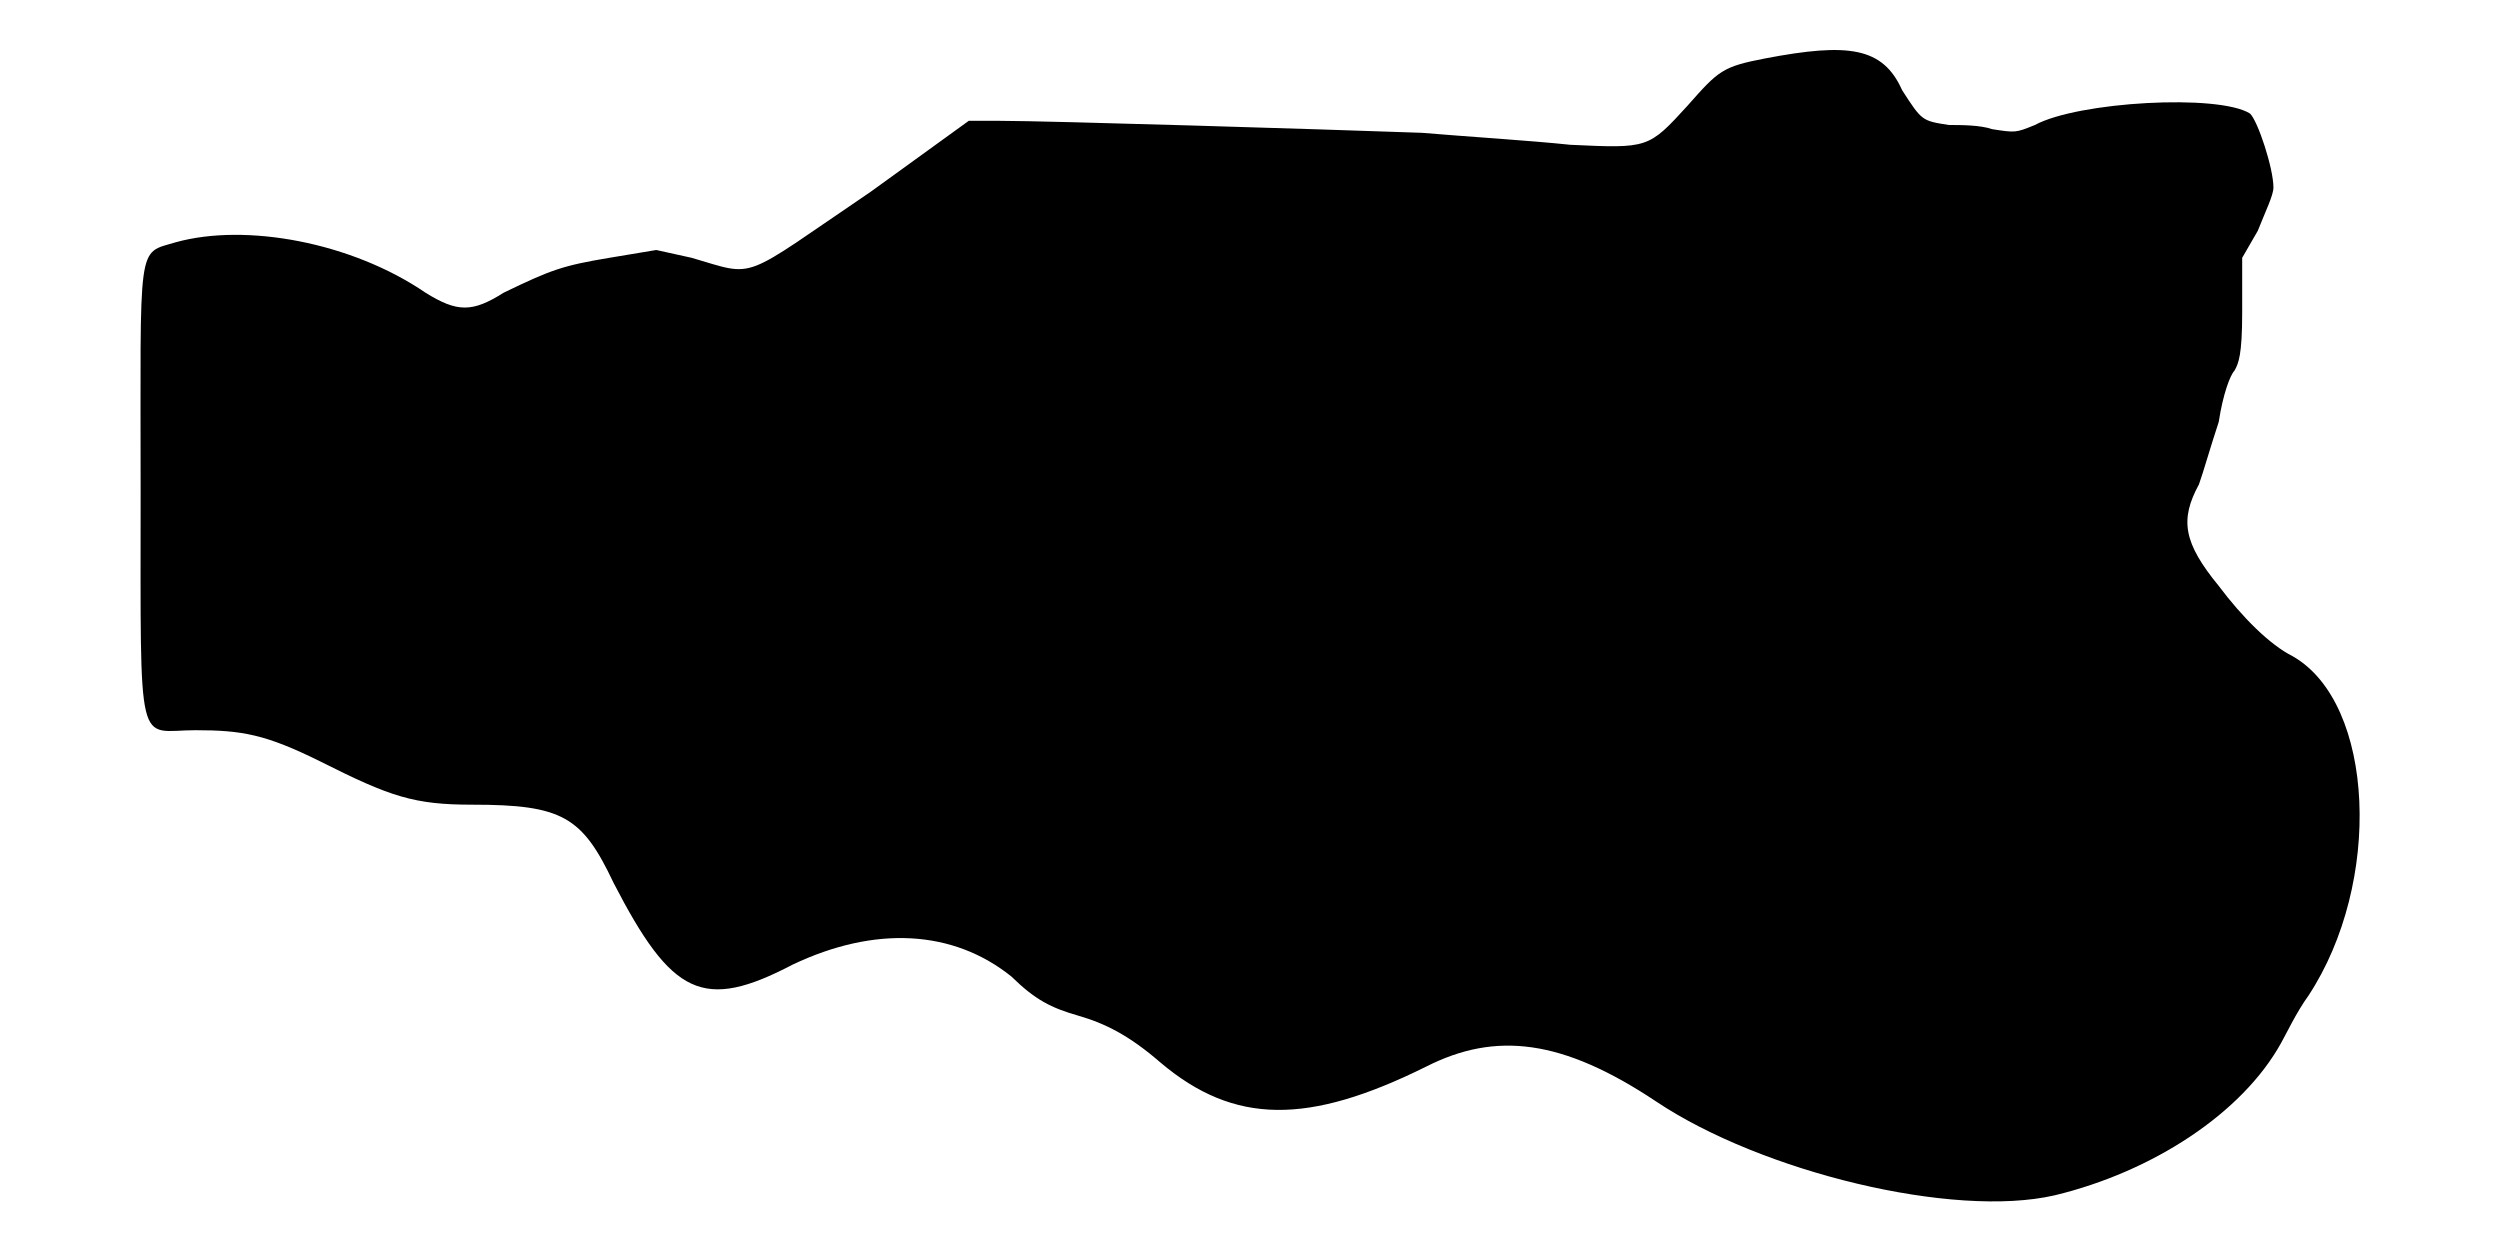
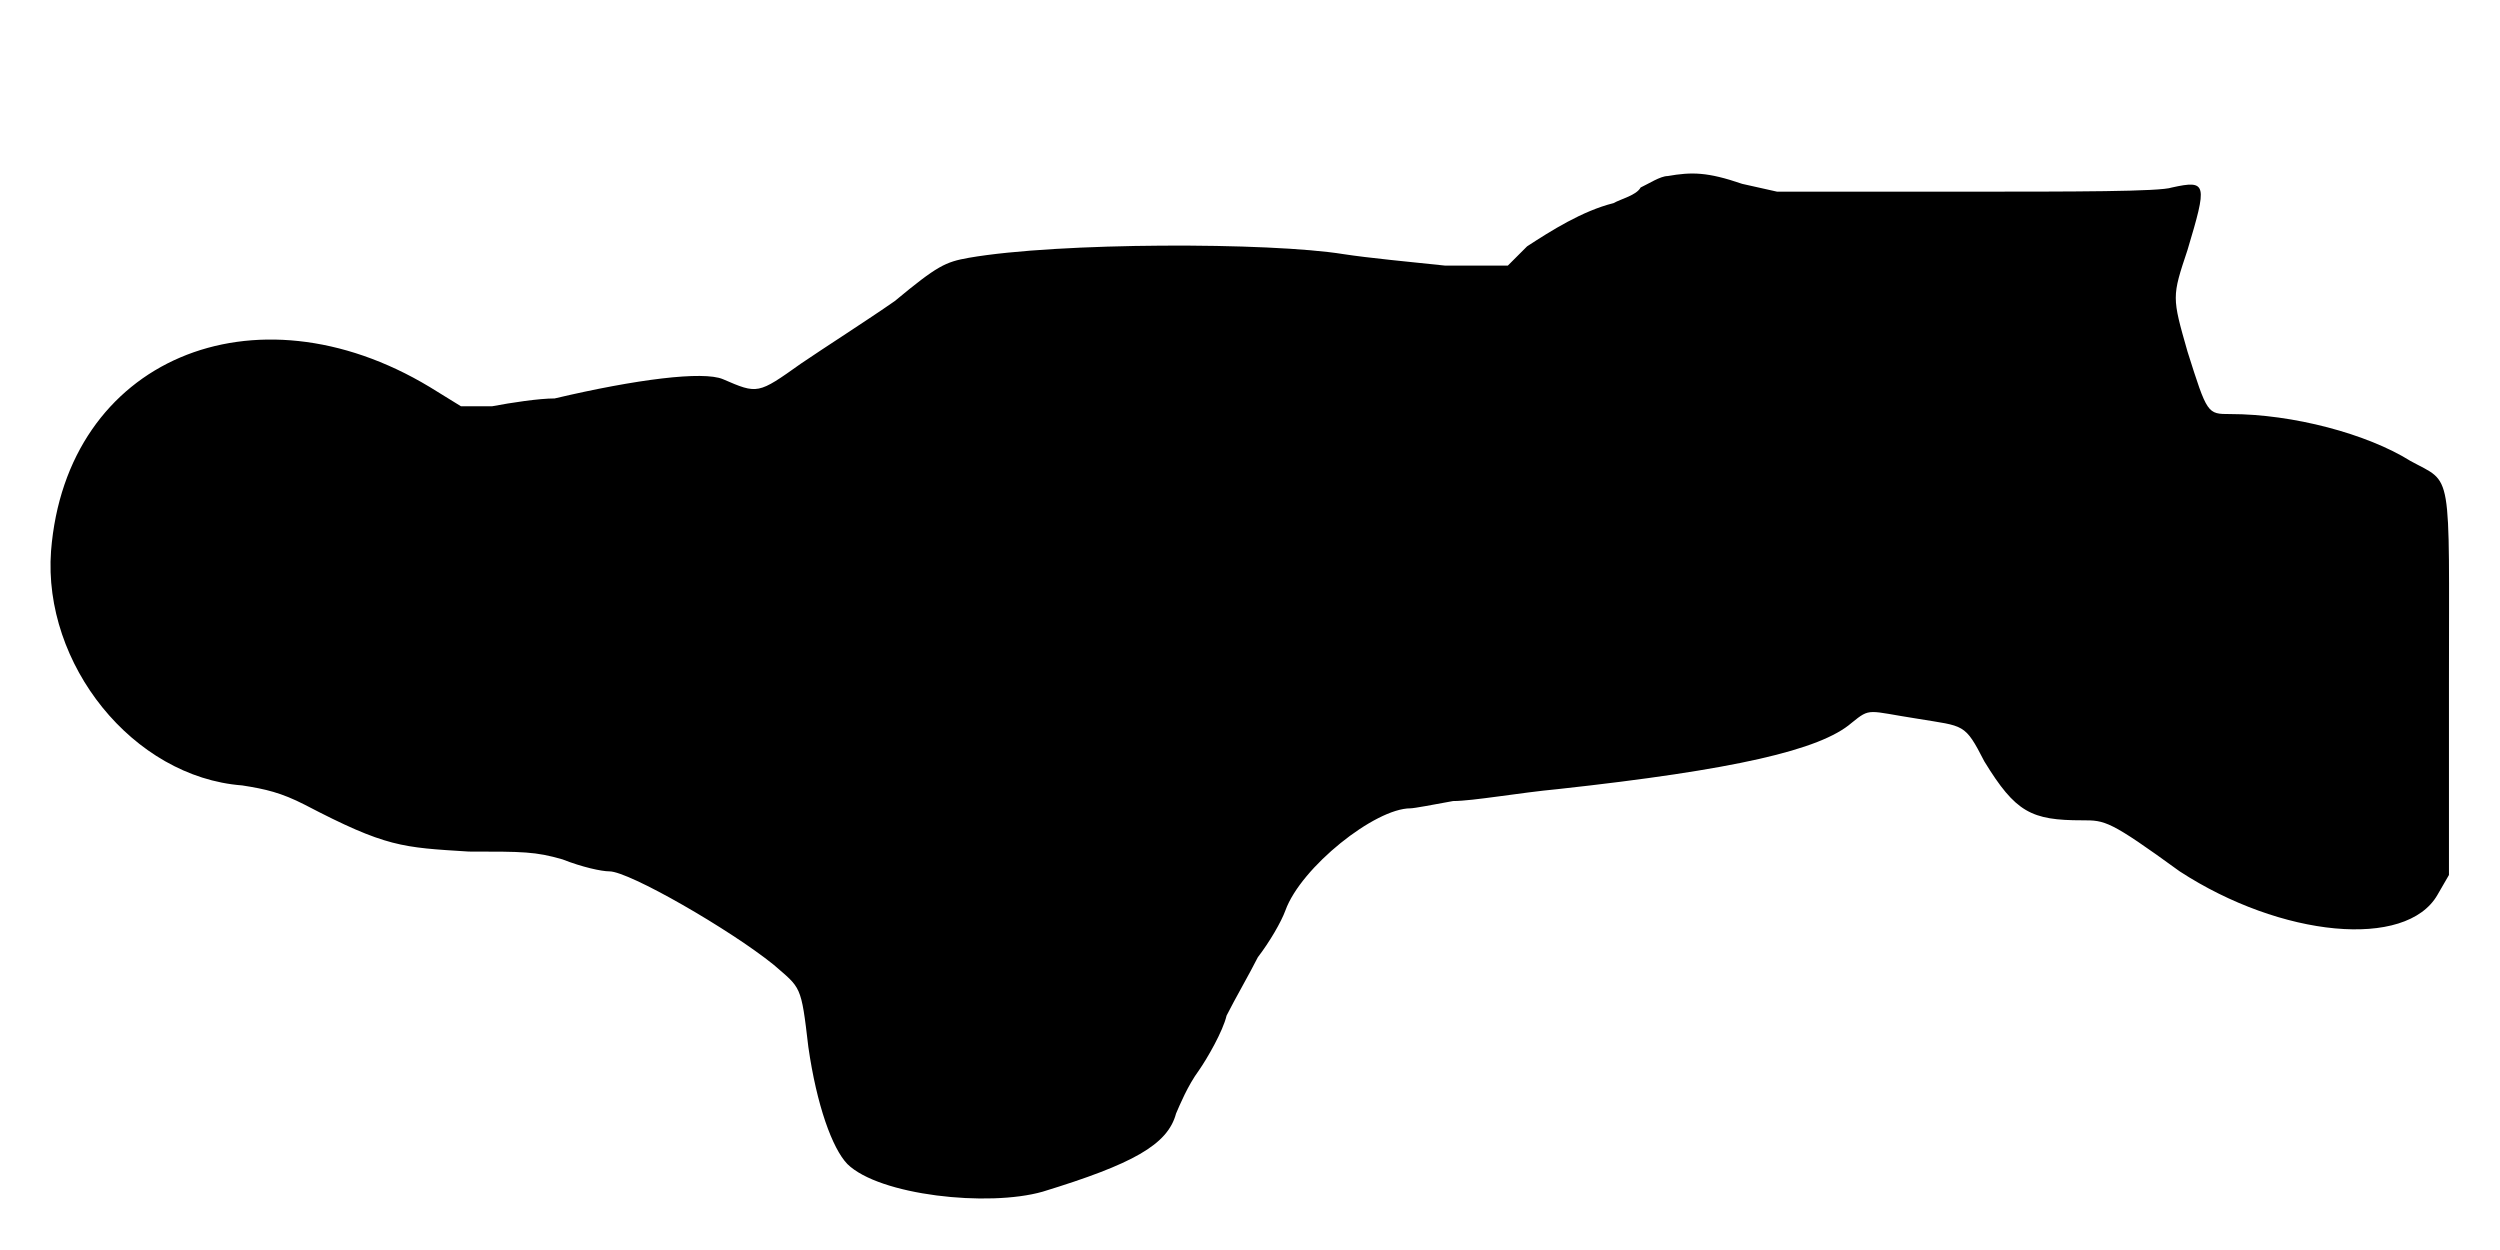
<svg xmlns="http://www.w3.org/2000/svg" viewBox="0 0 48 24">
-   <path d="M33.9 1.12c-.83.16-.9.23-1.5.91-.75.82-.75.82-2.25.75-.75-.08-2.03-.16-2.85-.23-1.95-.07-7.2-.23-8.1-.23l-.6 0-1.88 1.36c-2.54 1.72-2.17 1.64-3.44 1.27l-.68-.15-.9.15c-.9.15-1.12.23-2.03.67-.6.38-.89.38-1.5 0-1.42-.97-3.45-1.34-4.79-.97-.76.23-.68-.08-.68 4.8 0 5.1-.08 4.57 1.05 4.57.9 0 1.35.08 2.4.6 1.35.68 1.8.83 2.92.83 1.73 0 2.11.23 2.71 1.5 1.12 2.17 1.72 2.47 3.44 1.57 1.58-.75 3.08-.67 4.2.23.46.45.76.6 1.28.75.52.15.98.38 1.58.9 1.42 1.2 2.84 1.2 5.1.08 1.34-.68 2.62-.53 4.42.67 2.02 1.35 5.7 2.25 7.65 1.8 1.87-.45 3.6-1.57 4.35-2.93.08-.14.3-.6.52-.9 1.43-2.17 1.28-5.62-.3-6.52-.44-.22-.97-.75-1.42-1.35-.68-.83-.75-1.27-.38-1.95.08-.22.23-.75.38-1.2.08-.53.22-.9.3-.98.08-.14.15-.3.15-1.12l0-1.05.3-.52c.15-.38.3-.68.3-.83 0-.37-.3-1.28-.45-1.42-.6-.38-3.3-.23-4.13.22-.37.15-.37.15-.82.08-.23-.08-.6-.08-.83-.08-.52-.08-.52-.08-.9-.67-.37-.83-1.04-.91-2.62-.61z" />
+   <path d="M32.02 3.38c-.14 0-.37.15-.52.22-.08.15-.38.22-.52.3-.6.15-1.2.53-1.66.83l-.37.37-1.2 0c-.67-.07-1.5-.15-1.95-.22-1.42-.23-5.48-.23-7.2.07-.45.08-.6.15-1.42.83-.53.37-1.36.9-1.8 1.2-.83.59-.83.59-1.5.3-.38-.16-1.66 0-3.23.37-.3 0-.83.08-1.2.15l-.6 0-.6-.37c-3.37-2.03-6.98-.53-7.27 3.15-.16 2.17 1.57 4.34 3.67 4.5.45.07.75.14 1.2.37 1.57.82 1.87.82 3.15.9 1.05 0 1.28 0 1.8.15.38.15.75.23.9.23.38 0 2.32 1.12 3.15 1.79.53.46.53.38.67 1.58.16 1.12.46 1.95.75 2.25.61.6 2.7.83 3.75.53 1.73-.53 2.4-.9 2.56-1.5.07-.16.22-.53.44-.83.16-.23.46-.75.53-1.05.15-.3.45-.82.6-1.12.23-.3.45-.68.53-.9.3-.83 1.72-1.96 2.4-1.96.07 0 .44-.07.82-.14.38 0 1.27-.16 2.02-.23 3.38-.37 5.03-.75 5.63-1.27.37-.3.3-.23 1.27-.08.9.15.9.08 1.28.82.6.98.9 1.13 1.88 1.13.44 0 .52 0 1.87.98 1.95 1.27 4.35 1.5 4.95.45l.22-.38 0-3.68c0-4.19.08-3.82-.74-4.27-.83-.52-2.26-.9-3.46-.9-.44 0-.44 0-.82-1.2-.3-1.05-.3-1.05 0-1.95.38-1.27.38-1.35-.3-1.2-.22.08-1.88.08-3.98.08l-3.6 0-.67-.15c-.67-.23-.97-.23-1.43-.15z" />
</svg>
